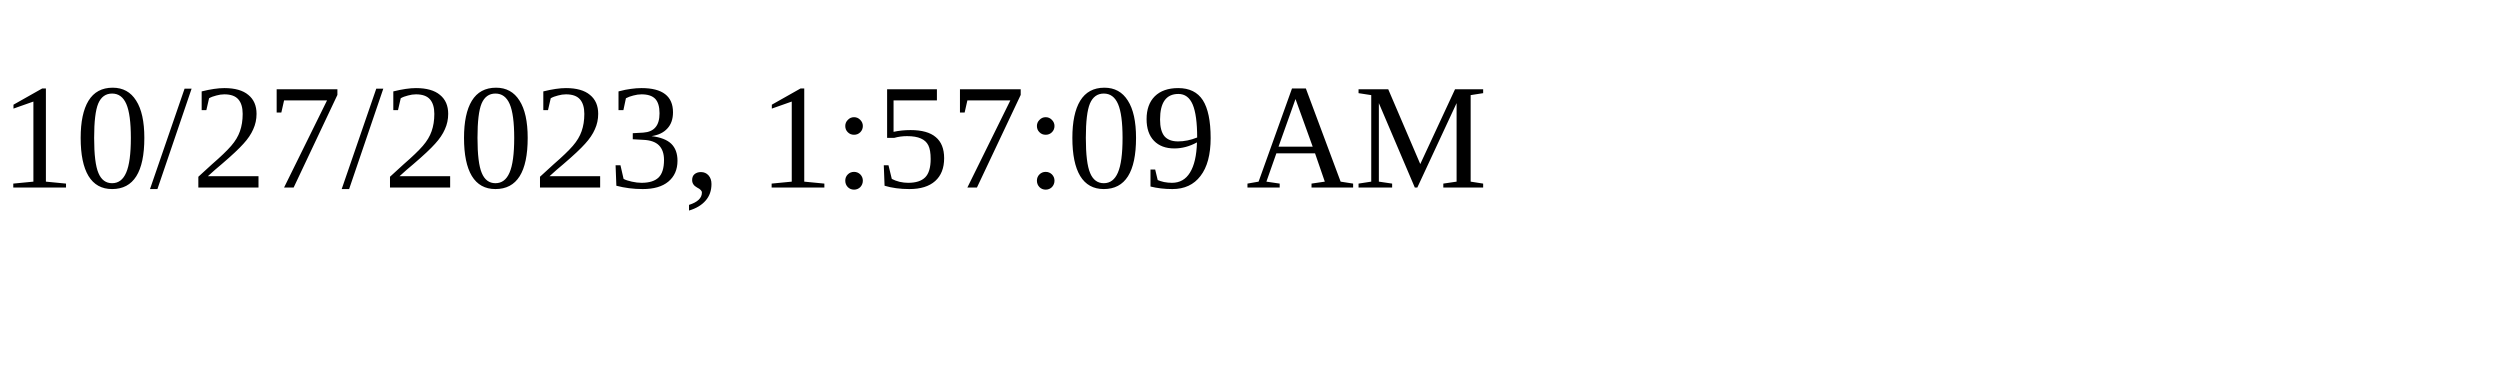
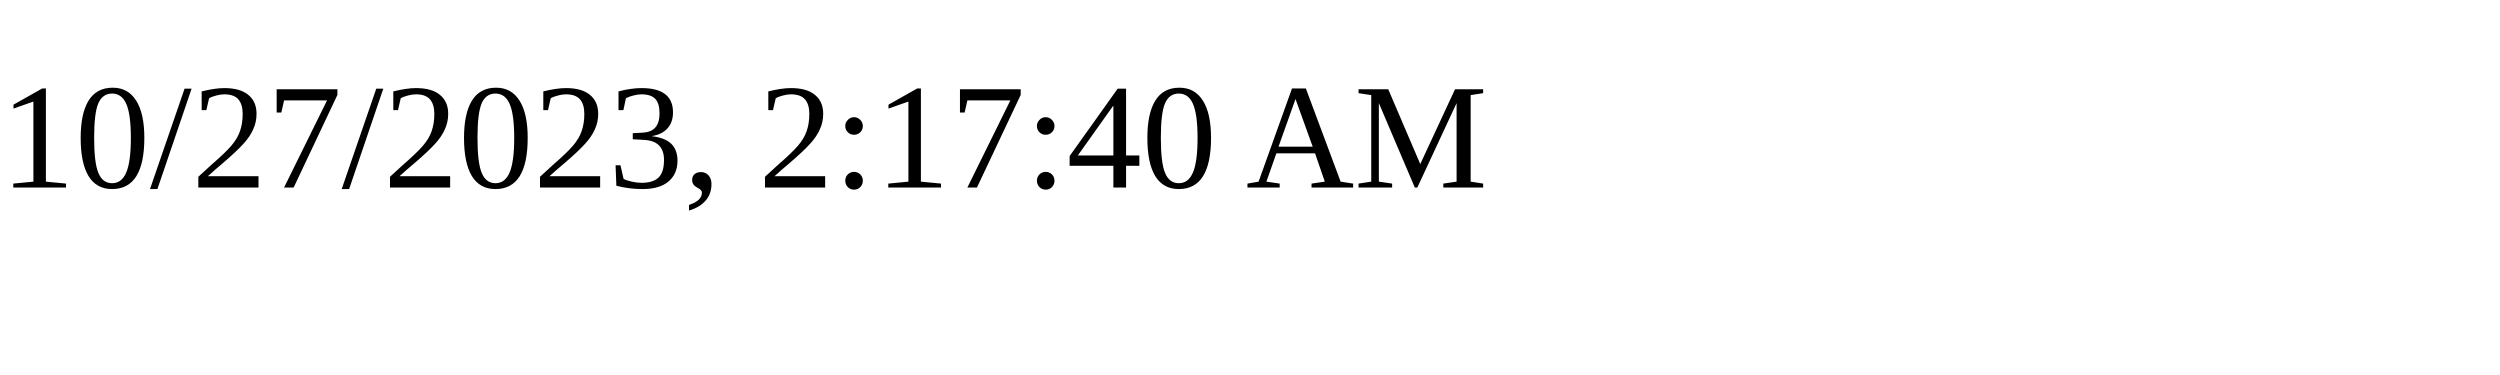
<svg xmlns="http://www.w3.org/2000/svg" height="30" width="200">
-   <text x="0" y="15">10/27/2023, 1:57:09 AM</text>
+   <text x="0" y="15">10/27/2023, 2:17:40 AM</text>
</svg>
